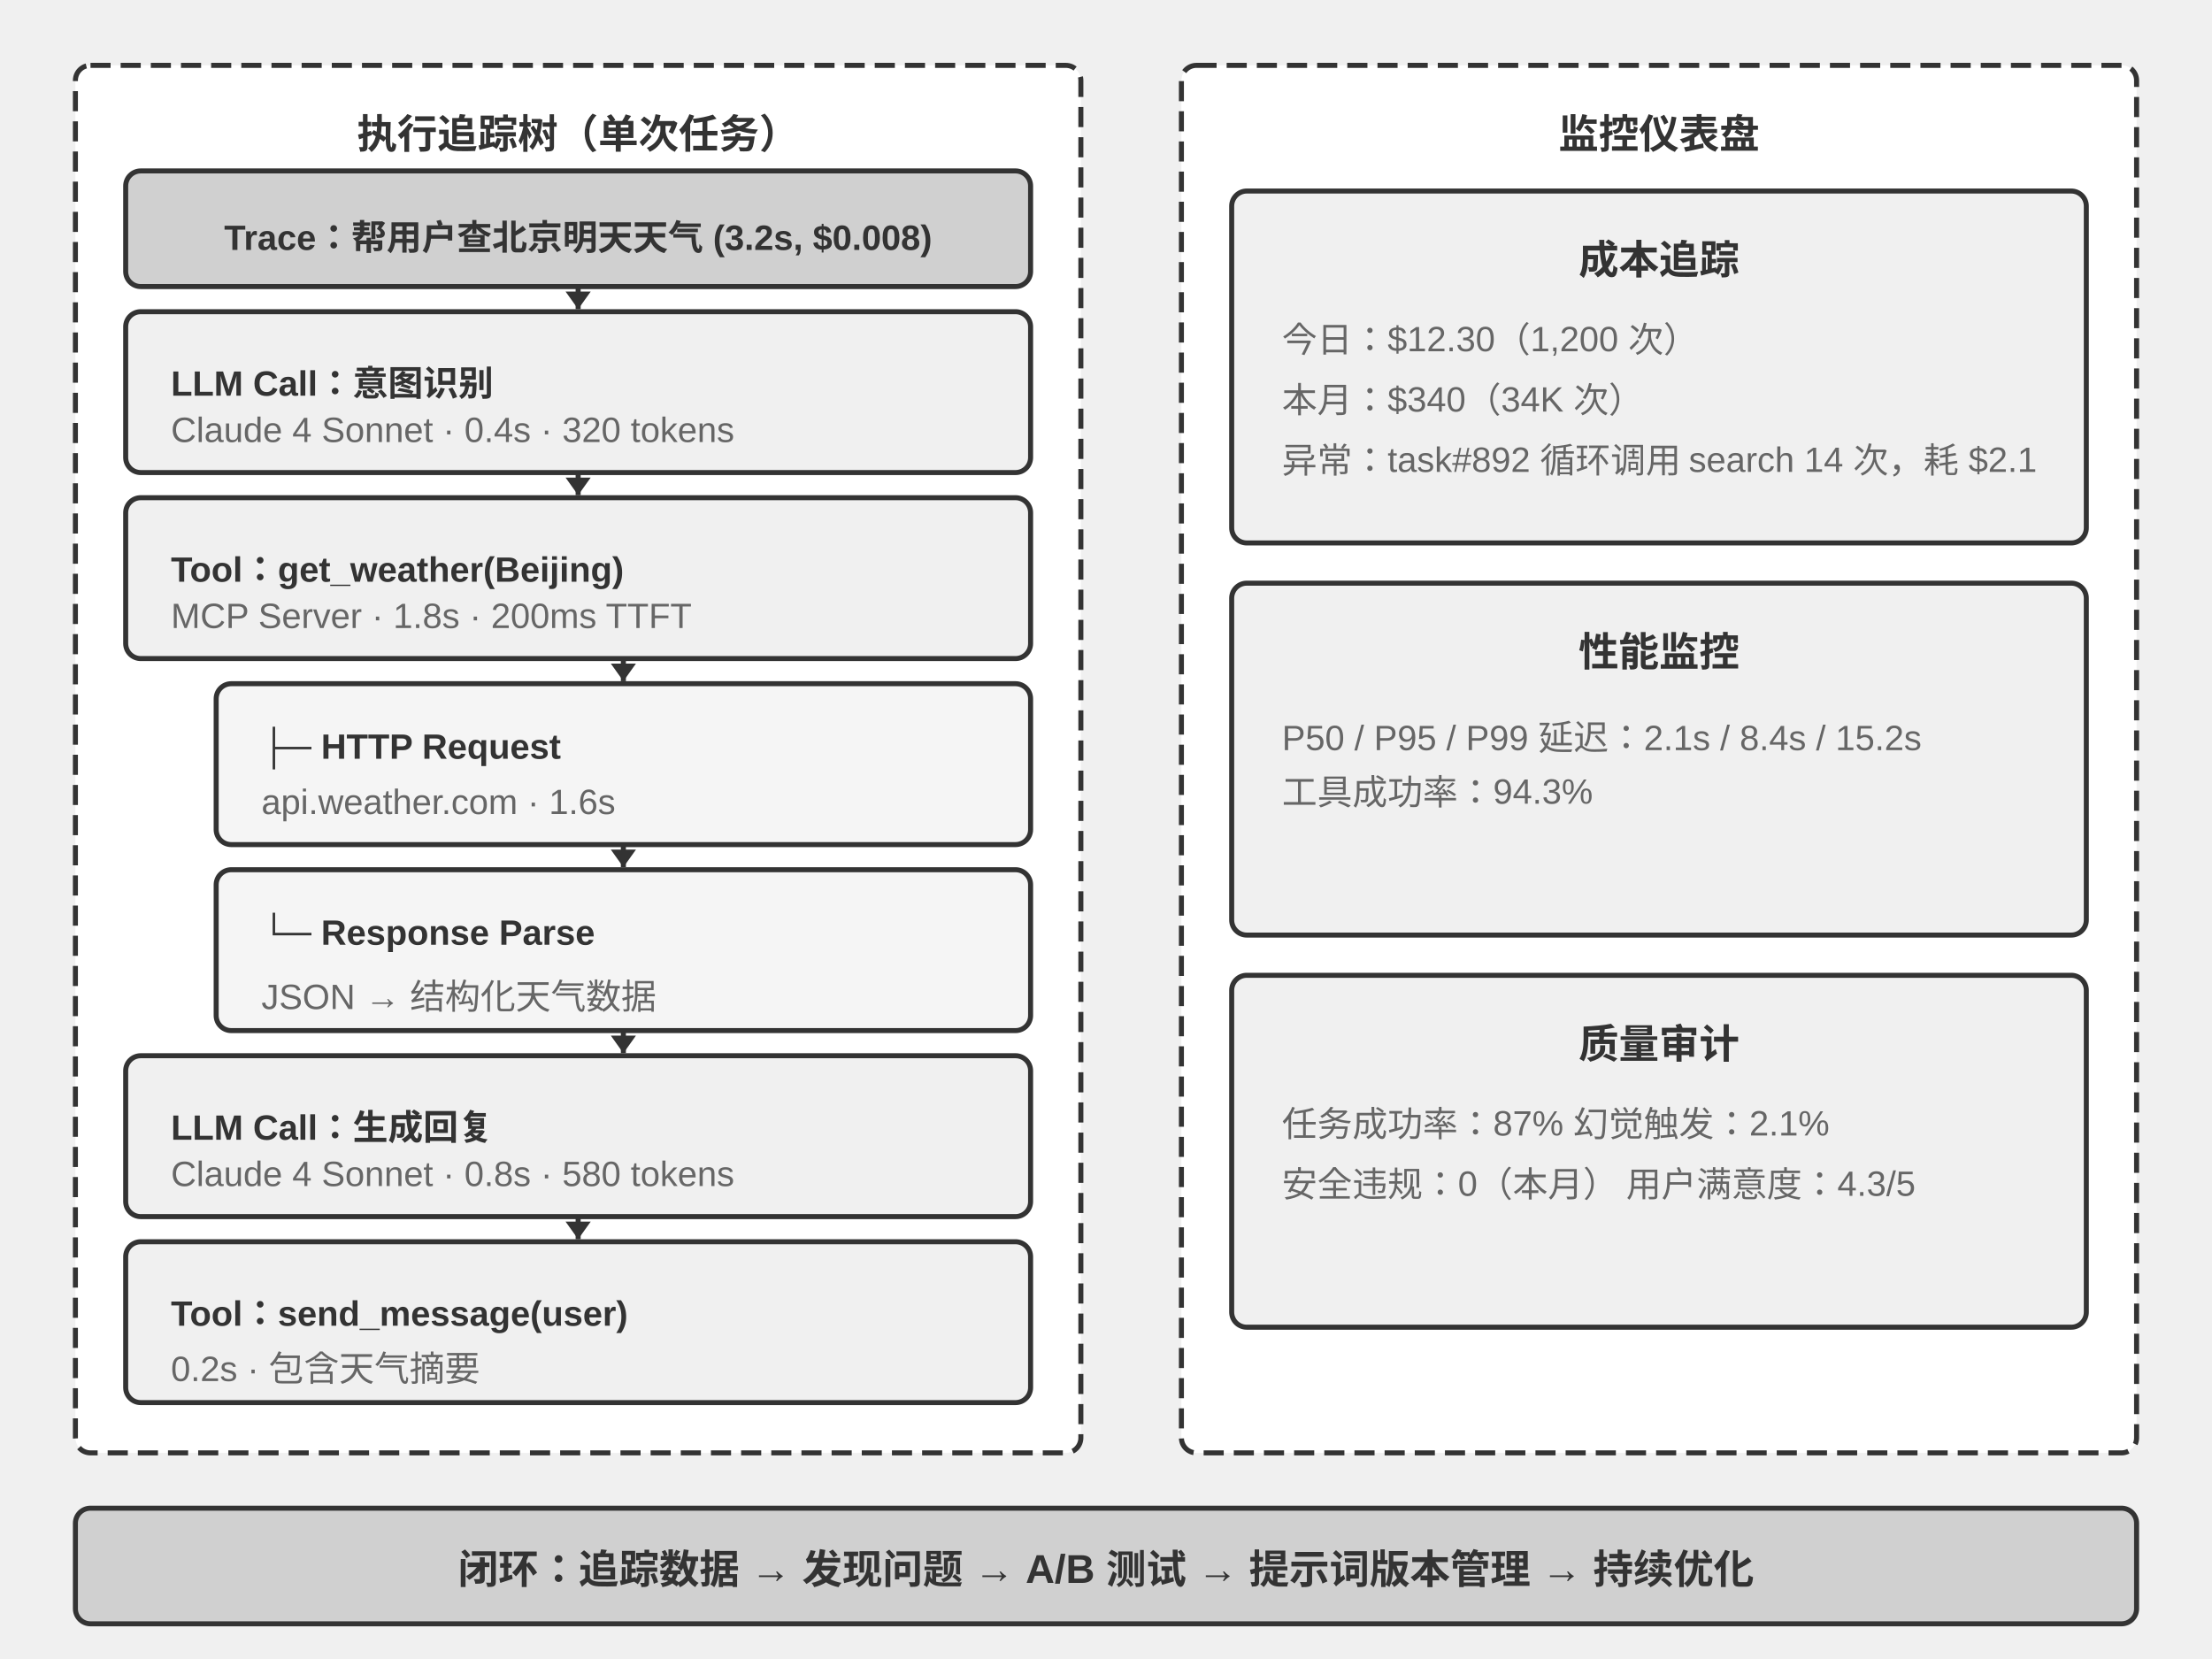
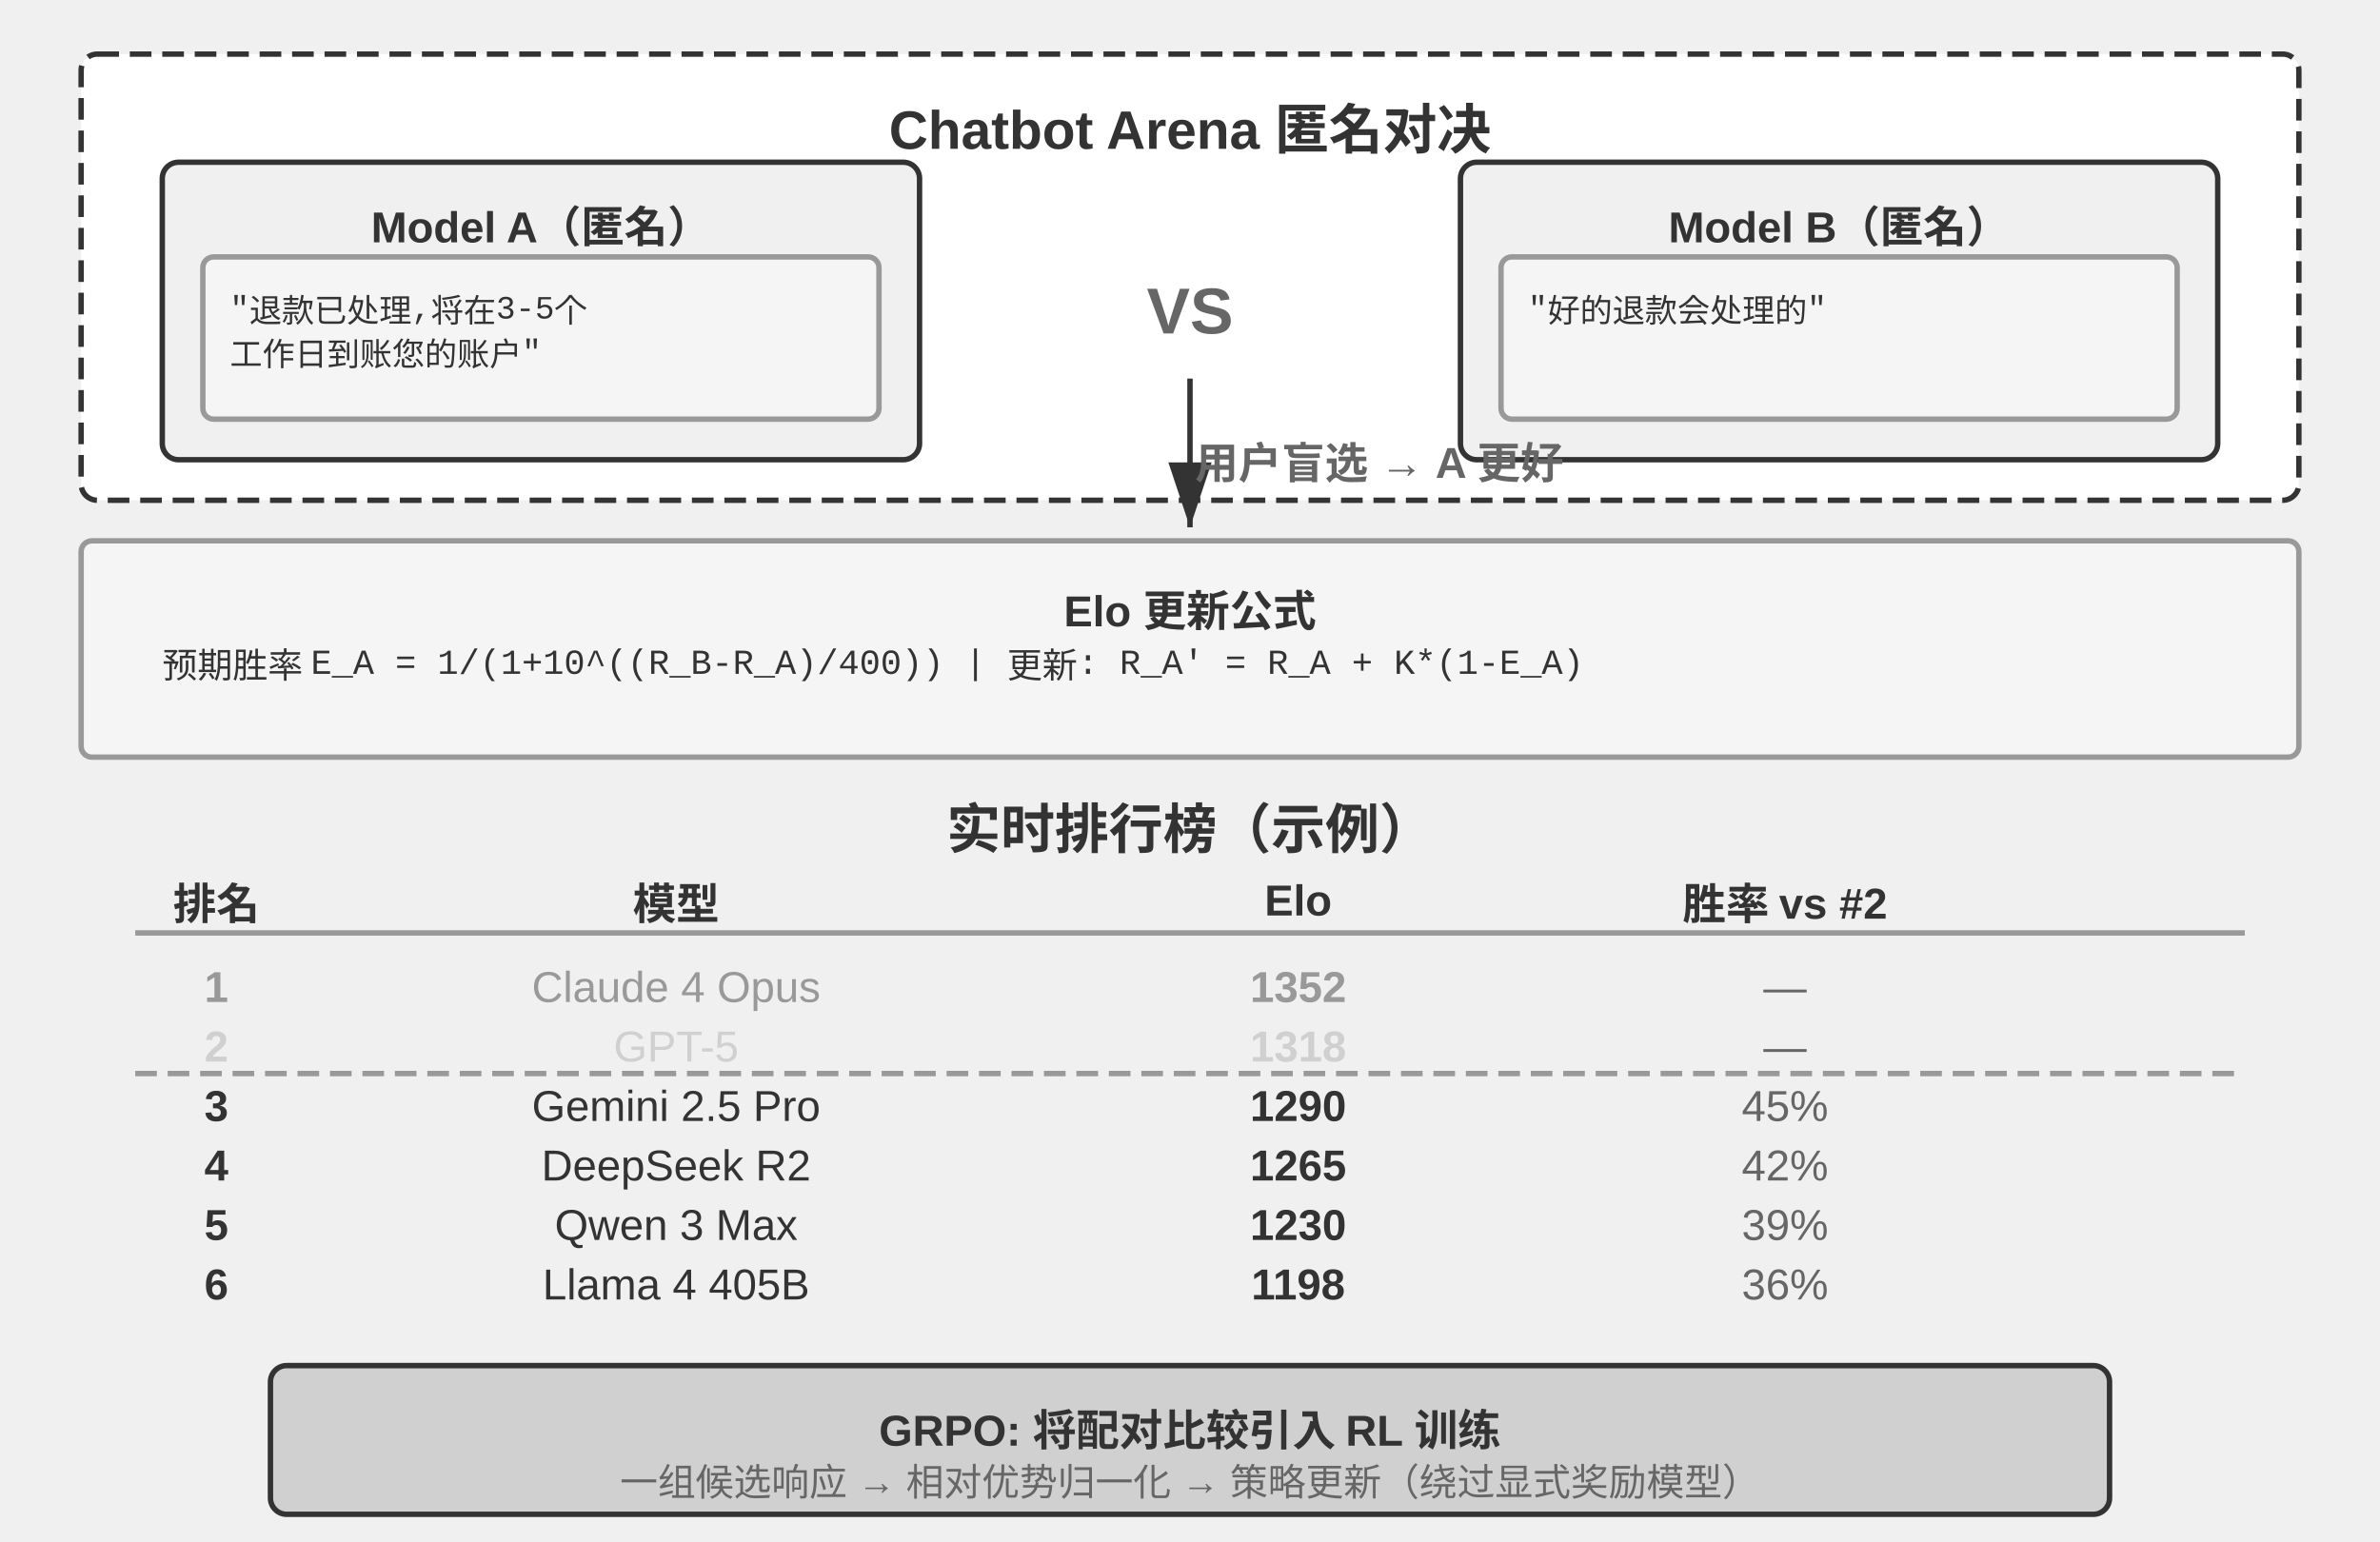
- <svg xmlns="http://www.w3.org/2000/svg" viewBox="0 40 880 660" width="880" height="660" style="background:#ffffff">
+ <svg xmlns="http://www.w3.org/2000/svg" viewBox="0 40 880 570" width="880" height="570" style="background:#ffffff">
  <defs>
-     <marker id="ah" markerWidth="7" markerHeight="10" refX="7" refY="5" orient="auto" markerUnits="userSpaceOnUse">
-       <polygon points="0 0, 7 5, 0 10" fill="#333333" />
+     <marker id="ah" markerWidth="12" markerHeight="8" refX="12" refY="4" orient="auto">
+       <polygon points="0 0, 12 4, 0 8" fill="#333333" />
    </marker>
    <marker id="ah-light" markerWidth="12" markerHeight="8" refX="12" refY="4" orient="auto">
      <polygon points="0 0, 12 4, 0 8" fill="#999999" />
    </marker>
  </defs>
-   <rect x="30" y="66" width="400" height="552" rx="6" fill="#ffffff" stroke="#333333" stroke-width="2" stroke-dasharray="8,4" />
-   <text x="230" y="92" font-family="Arial, 'Helvetica Neue', Helvetica, 'PingFang SC', 'Microsoft YaHei', sans-serif" font-size="16" fill="#333333" text-anchor="middle" dominant-baseline="central" font-weight="bold">执行追踪树（单次任务）</text>
-   <rect x="50" y="108" width="360" height="46" rx="6" fill="#d0d0d0" stroke="#333333" stroke-width="2" />
-   <text x="230" y="131" font-family="Arial, 'Helvetica Neue', Helvetica, 'PingFang SC', 'Microsoft YaHei', sans-serif" font-size="14" fill="#333333" text-anchor="middle" dominant-baseline="central" font-weight="bold">Trace：帮用户查北京明天天气 (3.2s, $0.008)</text>
-   <rect x="50" y="164" width="360" height="64" rx="6" fill="#f0f0f0" stroke="#333333" stroke-width="2" />
-   <text x="68" y="189" font-family="Arial, 'Helvetica Neue', Helvetica, 'PingFang SC', 'Microsoft YaHei', sans-serif" font-size="14" fill="#333333" text-anchor="start" dominant-baseline="central" font-weight="bold">LLM Call：意图识别</text>
-   <text x="68" y="211" font-family="Arial, 'Helvetica Neue', Helvetica, 'PingFang SC', 'Microsoft YaHei', sans-serif" font-size="14" fill="#666666" text-anchor="start" dominant-baseline="central" font-weight="normal">Claude 4 Sonnet · 0.4s · 320 tokens</text>
-   <rect x="50" y="238" width="360" height="64" rx="6" fill="#f0f0f0" stroke="#333333" stroke-width="2" />
-   <text x="68" y="263" font-family="Arial, 'Helvetica Neue', Helvetica, 'PingFang SC', 'Microsoft YaHei', sans-serif" font-size="14" fill="#333333" text-anchor="start" dominant-baseline="central" font-weight="bold">Tool：get_weather(Beijing)</text>
-   <text x="68" y="285" font-family="Arial, 'Helvetica Neue', Helvetica, 'PingFang SC', 'Microsoft YaHei', sans-serif" font-size="14" fill="#666666" text-anchor="start" dominant-baseline="central" font-weight="normal">MCP Server · 1.8s · 200ms TTFT</text>
-   <rect x="86" y="312" width="324" height="64" rx="6" fill="#f5f5f5" stroke="#333333" stroke-width="2" />
-   <text x="104" y="337" font-family="Arial, 'Helvetica Neue', Helvetica, 'PingFang SC', 'Microsoft YaHei', sans-serif" font-size="14" fill="#333333" text-anchor="start" dominant-baseline="central" font-weight="bold">├─ HTTP Request</text>
-   <text x="104" y="359" font-family="Arial, 'Helvetica Neue', Helvetica, 'PingFang SC', 'Microsoft YaHei', sans-serif" font-size="14" fill="#666666" text-anchor="start" dominant-baseline="central" font-weight="normal">api.weather.com · 1.6s</text>
-   <rect x="86" y="386" width="324" height="64" rx="6" fill="#f5f5f5" stroke="#333333" stroke-width="2" />
-   <text x="104" y="411" font-family="Arial, 'Helvetica Neue', Helvetica, 'PingFang SC', 'Microsoft YaHei', sans-serif" font-size="14" fill="#333333" text-anchor="start" dominant-baseline="central" font-weight="bold">└─ Response Parse</text>
-   <text x="104" y="433" font-family="Arial, 'Helvetica Neue', Helvetica, 'PingFang SC', 'Microsoft YaHei', sans-serif" font-size="14" fill="#666666" text-anchor="start" dominant-baseline="central" font-weight="normal">JSON → 结构化天气数据</text>
-   <rect x="50" y="460" width="360" height="64" rx="6" fill="#f0f0f0" stroke="#333333" stroke-width="2" />
-   <text x="68" y="485" font-family="Arial, 'Helvetica Neue', Helvetica, 'PingFang SC', 'Microsoft YaHei', sans-serif" font-size="14" fill="#333333" text-anchor="start" dominant-baseline="central" font-weight="bold">LLM Call：生成回复</text>
-   <text x="68" y="507" font-family="Arial, 'Helvetica Neue', Helvetica, 'PingFang SC', 'Microsoft YaHei', sans-serif" font-size="14" fill="#666666" text-anchor="start" dominant-baseline="central" font-weight="normal">Claude 4 Sonnet · 0.8s · 580 tokens</text>
-   <rect x="50" y="534" width="360" height="64" rx="6" fill="#f0f0f0" stroke="#333333" stroke-width="2" />
-   <text x="68" y="559" font-family="Arial, 'Helvetica Neue', Helvetica, 'PingFang SC', 'Microsoft YaHei', sans-serif" font-size="14" fill="#333333" text-anchor="start" dominant-baseline="central" font-weight="bold">Tool：send_message(user)</text>
-   <text x="68" y="581" font-family="Arial, 'Helvetica Neue', Helvetica, 'PingFang SC', 'Microsoft YaHei', sans-serif" font-size="14" fill="#666666" text-anchor="start" dominant-baseline="central" font-weight="normal">0.2s · 包含天气摘要</text>
-   <line x1="230" y1="154" x2="230" y2="163" stroke="#333333" stroke-width="2" marker-end="url(#ah)" />
-   <line x1="230" y1="228" x2="230" y2="237" stroke="#333333" stroke-width="2" marker-end="url(#ah)" />
-   <line x1="248" y1="302" x2="248" y2="311" stroke="#333333" stroke-width="2" marker-end="url(#ah)" />
-   <line x1="248" y1="376" x2="248" y2="385" stroke="#333333" stroke-width="2" marker-end="url(#ah)" />
-   <line x1="248" y1="450" x2="248" y2="459" stroke="#333333" stroke-width="2" marker-end="url(#ah)" />
-   <line x1="230" y1="524" x2="230" y2="533" stroke="#333333" stroke-width="2" marker-end="url(#ah)" />
-   <rect x="470" y="66" width="380" height="552" rx="6" fill="#ffffff" stroke="#333333" stroke-width="2" stroke-dasharray="8,4" />
-   <text x="660" y="92" font-family="Arial, 'Helvetica Neue', Helvetica, 'PingFang SC', 'Microsoft YaHei', sans-serif" font-size="16" fill="#333333" text-anchor="middle" dominant-baseline="central" font-weight="bold">监控仪表盘</text>
-   <rect x="490" y="116" width="340" height="140" rx="6" fill="#f0f0f0" stroke="#333333" stroke-width="2" />
-   <text x="660" y="142" font-family="Arial, 'Helvetica Neue', Helvetica, 'PingFang SC', 'Microsoft YaHei', sans-serif" font-size="16" fill="#333333" text-anchor="middle" dominant-baseline="central" font-weight="bold">成本追踪</text>
-   <text x="510" y="174" font-family="Arial, 'Helvetica Neue', Helvetica, 'PingFang SC', 'Microsoft YaHei', sans-serif" font-size="14" fill="#666666" text-anchor="start" dominant-baseline="central" font-weight="normal">今日：$12.30（1,200 次）</text>
-   <text x="510" y="198" font-family="Arial, 'Helvetica Neue', Helvetica, 'PingFang SC', 'Microsoft YaHei', sans-serif" font-size="14" fill="#666666" text-anchor="start" dominant-baseline="central" font-weight="normal">本月：$340（34K 次）</text>
-   <text x="510" y="222" font-family="Arial, 'Helvetica Neue', Helvetica, 'PingFang SC', 'Microsoft YaHei', sans-serif" font-size="14" fill="#666666" text-anchor="start" dominant-baseline="central" font-weight="normal">异常：task#892 循环调用 search 14 次，耗 $2.1</text>
-   <rect x="490" y="272" width="340" height="140" rx="6" fill="#f0f0f0" stroke="#333333" stroke-width="2" />
-   <text x="660" y="298" font-family="Arial, 'Helvetica Neue', Helvetica, 'PingFang SC', 'Microsoft YaHei', sans-serif" font-size="16" fill="#333333" text-anchor="middle" dominant-baseline="central" font-weight="bold">性能监控</text>
-   <text x="510" y="330" font-family="Arial, 'Helvetica Neue', Helvetica, 'PingFang SC', 'Microsoft YaHei', sans-serif" font-size="14" fill="#666666" text-anchor="start" dominant-baseline="central" font-weight="normal">P50 / P95 / P99 延迟：2.1s / 8.4s / 15.2s</text>
-   <text x="510" y="354" font-family="Arial, 'Helvetica Neue', Helvetica, 'PingFang SC', 'Microsoft YaHei', sans-serif" font-size="14" fill="#666666" text-anchor="start" dominant-baseline="central" font-weight="normal">工具成功率：94.3%</text>
-   <rect x="490" y="428" width="340" height="140" rx="6" fill="#f0f0f0" stroke="#333333" stroke-width="2" />
-   <text x="660" y="454" font-family="Arial, 'Helvetica Neue', Helvetica, 'PingFang SC', 'Microsoft YaHei', sans-serif" font-size="16" fill="#333333" text-anchor="middle" dominant-baseline="central" font-weight="bold">质量审计</text>
-   <text x="510" y="486" font-family="Arial, 'Helvetica Neue', Helvetica, 'PingFang SC', 'Microsoft YaHei', sans-serif" font-size="14" fill="#666666" text-anchor="start" dominant-baseline="central" font-weight="normal">任务成功率：87%    幻觉触发：2.1%</text>
-   <text x="510" y="510" font-family="Arial, 'Helvetica Neue', Helvetica, 'PingFang SC', 'Microsoft YaHei', sans-serif" font-size="14" fill="#666666" text-anchor="start" dominant-baseline="central" font-weight="normal">安全违规：0（本月）    用户满意度：4.3/5</text>
-   <rect x="30" y="640" width="820" height="46" rx="6" fill="#d0d0d0" stroke="#333333" stroke-width="2" />
-   <text x="440" y="663" font-family="Arial, 'Helvetica Neue', Helvetica, 'PingFang SC', 'Microsoft YaHei', sans-serif" font-size="16" fill="#333333" text-anchor="middle" dominant-baseline="central" font-weight="bold">闭环：追踪数据 → 发现问题 → A/B 测试 → 提示词版本管理 → 持续优化</text>
+   <rect x="30" y="60" width="820" height="165" rx="6" fill="#ffffff" stroke="#333333" stroke-width="2" stroke-dasharray="8,4" />
+   <text x="440" y="83" font-family="Arial, 'Helvetica Neue', Helvetica, 'PingFang SC', 'Microsoft YaHei', sans-serif" font-size="20" fill="#333333" text-anchor="middle" dominant-baseline="central" font-weight="bold">Chatbot Arena 匿名对决</text>
+   <rect x="60" y="100" width="280" height="110" rx="6" fill="#f0f0f0" stroke="#333333" stroke-width="2" />
+   <text x="200" y="120" font-family="Arial, 'Helvetica Neue', Helvetica, 'PingFang SC', 'Microsoft YaHei', sans-serif" font-size="16" fill="#333333" text-anchor="middle" dominant-baseline="central" font-weight="bold">Model A（匿名）</text>
+   <rect x="75" y="135" width="250" height="60" rx="4" fill="#f5f5f5" stroke="#999999" stroke-width="2" />
+   <text x="85" y="152" font-family="'Courier New', Courier, monospace" font-size="12" fill="#333333" text-anchor="start" dominant-baseline="central">"退款已处理,将在3-5个</text>
+   <text x="85" y="170" font-family="'Courier New', Courier, monospace" font-size="12" fill="#333333" text-anchor="start" dominant-baseline="central"> 工作日到账您的账户"</text>
+   <text x="440" y="155" font-family="Arial, 'Helvetica Neue', Helvetica, 'PingFang SC', 'Microsoft YaHei', sans-serif" font-size="24" fill="#666666" text-anchor="middle" dominant-baseline="central" font-weight="bold">VS</text>
+   <rect x="540" y="100" width="280" height="110" rx="6" fill="#f0f0f0" stroke="#333333" stroke-width="2" />
+   <text x="680" y="120" font-family="Arial, 'Helvetica Neue', Helvetica, 'PingFang SC', 'Microsoft YaHei', sans-serif" font-size="16" fill="#333333" text-anchor="middle" dominant-baseline="central" font-weight="bold">Model B（匿名）</text>
+   <rect x="555" y="135" width="250" height="60" rx="4" fill="#f5f5f5" stroke="#999999" stroke-width="2" />
+   <text x="565" y="152" font-family="'Courier New', Courier, monospace" font-size="12" fill="#333333" text-anchor="start" dominant-baseline="central">"好的退款会处理的"</text>
+   <text x="565" y="170" font-family="'Courier New', Courier, monospace" font-size="12" fill="#333333" text-anchor="start" dominant-baseline="central" />
+   <line x1="440" y1="180" x2="440" y2="235" stroke="#333333" stroke-width="2" marker-end="url(#ah)" />
+   <text x="510" y="210" font-family="Arial, 'Helvetica Neue', Helvetica, 'PingFang SC', 'Microsoft YaHei', sans-serif" font-size="16" fill="#666666" text-anchor="middle" dominant-baseline="central" font-weight="bold">用户盲选 → A 更好</text>
+   <rect x="30" y="240" width="820" height="80" rx="4" fill="#f5f5f5" stroke="#999999" stroke-width="2" />
+   <text x="440" y="262" font-family="Arial, 'Helvetica Neue', Helvetica, 'PingFang SC', 'Microsoft YaHei', sans-serif" font-size="16" fill="#333333" text-anchor="middle" dominant-baseline="central" font-weight="bold">Elo 更新公式</text>
+   <text x="60" y="285" font-family="'Courier New', Courier, monospace" font-size="13" fill="#333333" text-anchor="start" dominant-baseline="central">预期胜率 E_A = 1/(1+10^((R_B-R_A)/400))   |   更新: R_A' = R_A + K*(1-E_A)</text>
+   <text x="440" y="345" font-family="Arial, 'Helvetica Neue', Helvetica, 'PingFang SC', 'Microsoft YaHei', sans-serif" font-size="20" fill="#333333" text-anchor="middle" dominant-baseline="central" font-weight="bold">实时排行榜（示例）</text>
+   <text x="80" y="373" font-family="Arial, 'Helvetica Neue', Helvetica, 'PingFang SC', 'Microsoft YaHei', sans-serif" font-size="16" fill="#333333" text-anchor="middle" dominant-baseline="central" font-weight="bold">排名</text>
+   <text x="250" y="373" font-family="Arial, 'Helvetica Neue', Helvetica, 'PingFang SC', 'Microsoft YaHei', sans-serif" font-size="16" fill="#333333" text-anchor="middle" dominant-baseline="central" font-weight="bold">模型</text>
+   <text x="480" y="373" font-family="Arial, 'Helvetica Neue', Helvetica, 'PingFang SC', 'Microsoft YaHei', sans-serif" font-size="16" fill="#333333" text-anchor="middle" dominant-baseline="central" font-weight="bold">Elo</text>
+   <text x="660" y="373" font-family="Arial, 'Helvetica Neue', Helvetica, 'PingFang SC', 'Microsoft YaHei', sans-serif" font-size="16" fill="#333333" text-anchor="middle" dominant-baseline="central" font-weight="bold">胜率 vs #2</text>
+   <line x1="50" y1="385" x2="830" y2="385" stroke="#999999" stroke-width="2" />
+   <text x="80" y="405" font-family="Arial, 'Helvetica Neue', Helvetica, 'PingFang SC', 'Microsoft YaHei', sans-serif" font-size="16" fill="#999999" text-anchor="middle" dominant-baseline="central" font-weight="bold">1</text>
+   <text x="250" y="405" font-family="Arial, 'Helvetica Neue', Helvetica, 'PingFang SC', 'Microsoft YaHei', sans-serif" font-size="16" fill="#999999" text-anchor="middle" dominant-baseline="central" font-weight="normal">Claude 4 Opus</text>
+   <text x="480" y="405" font-family="Arial, 'Helvetica Neue', Helvetica, 'PingFang SC', 'Microsoft YaHei', sans-serif" font-size="16" fill="#999999" text-anchor="middle" dominant-baseline="central" font-weight="bold">1352</text>
+   <text x="660" y="405" font-family="Arial, 'Helvetica Neue', Helvetica, 'PingFang SC', 'Microsoft YaHei', sans-serif" font-size="16" fill="#666666" text-anchor="middle" dominant-baseline="central" font-weight="normal">—</text>
+   <text x="80" y="427" font-family="Arial, 'Helvetica Neue', Helvetica, 'PingFang SC', 'Microsoft YaHei', sans-serif" font-size="16" fill="#d0d0d0" text-anchor="middle" dominant-baseline="central" font-weight="bold">2</text>
+   <text x="250" y="427" font-family="Arial, 'Helvetica Neue', Helvetica, 'PingFang SC', 'Microsoft YaHei', sans-serif" font-size="16" fill="#d0d0d0" text-anchor="middle" dominant-baseline="central" font-weight="normal">GPT-5</text>
+   <text x="480" y="427" font-family="Arial, 'Helvetica Neue', Helvetica, 'PingFang SC', 'Microsoft YaHei', sans-serif" font-size="16" fill="#d0d0d0" text-anchor="middle" dominant-baseline="central" font-weight="bold">1318</text>
+   <text x="660" y="427" font-family="Arial, 'Helvetica Neue', Helvetica, 'PingFang SC', 'Microsoft YaHei', sans-serif" font-size="16" fill="#666666" text-anchor="middle" dominant-baseline="central" font-weight="normal">—</text>
+   <text x="80" y="449" font-family="Arial, 'Helvetica Neue', Helvetica, 'PingFang SC', 'Microsoft YaHei', sans-serif" font-size="16" fill="#333333" text-anchor="middle" dominant-baseline="central" font-weight="bold">3</text>
+   <text x="250" y="449" font-family="Arial, 'Helvetica Neue', Helvetica, 'PingFang SC', 'Microsoft YaHei', sans-serif" font-size="16" fill="#333333" text-anchor="middle" dominant-baseline="central" font-weight="normal">Gemini 2.5 Pro</text>
+   <text x="480" y="449" font-family="Arial, 'Helvetica Neue', Helvetica, 'PingFang SC', 'Microsoft YaHei', sans-serif" font-size="16" fill="#333333" text-anchor="middle" dominant-baseline="central" font-weight="bold">1290</text>
+   <text x="660" y="449" font-family="Arial, 'Helvetica Neue', Helvetica, 'PingFang SC', 'Microsoft YaHei', sans-serif" font-size="16" fill="#666666" text-anchor="middle" dominant-baseline="central" font-weight="normal">45%</text>
+   <text x="80" y="471" font-family="Arial, 'Helvetica Neue', Helvetica, 'PingFang SC', 'Microsoft YaHei', sans-serif" font-size="16" fill="#333333" text-anchor="middle" dominant-baseline="central" font-weight="bold">4</text>
+   <text x="250" y="471" font-family="Arial, 'Helvetica Neue', Helvetica, 'PingFang SC', 'Microsoft YaHei', sans-serif" font-size="16" fill="#333333" text-anchor="middle" dominant-baseline="central" font-weight="normal">DeepSeek R2</text>
+   <text x="480" y="471" font-family="Arial, 'Helvetica Neue', Helvetica, 'PingFang SC', 'Microsoft YaHei', sans-serif" font-size="16" fill="#333333" text-anchor="middle" dominant-baseline="central" font-weight="bold">1265</text>
+   <text x="660" y="471" font-family="Arial, 'Helvetica Neue', Helvetica, 'PingFang SC', 'Microsoft YaHei', sans-serif" font-size="16" fill="#666666" text-anchor="middle" dominant-baseline="central" font-weight="normal">42%</text>
+   <text x="80" y="493" font-family="Arial, 'Helvetica Neue', Helvetica, 'PingFang SC', 'Microsoft YaHei', sans-serif" font-size="16" fill="#333333" text-anchor="middle" dominant-baseline="central" font-weight="bold">5</text>
+   <text x="250" y="493" font-family="Arial, 'Helvetica Neue', Helvetica, 'PingFang SC', 'Microsoft YaHei', sans-serif" font-size="16" fill="#333333" text-anchor="middle" dominant-baseline="central" font-weight="normal">Qwen 3 Max</text>
+   <text x="480" y="493" font-family="Arial, 'Helvetica Neue', Helvetica, 'PingFang SC', 'Microsoft YaHei', sans-serif" font-size="16" fill="#333333" text-anchor="middle" dominant-baseline="central" font-weight="bold">1230</text>
+   <text x="660" y="493" font-family="Arial, 'Helvetica Neue', Helvetica, 'PingFang SC', 'Microsoft YaHei', sans-serif" font-size="16" fill="#666666" text-anchor="middle" dominant-baseline="central" font-weight="normal">39%</text>
+   <text x="80" y="515" font-family="Arial, 'Helvetica Neue', Helvetica, 'PingFang SC', 'Microsoft YaHei', sans-serif" font-size="16" fill="#333333" text-anchor="middle" dominant-baseline="central" font-weight="bold">6</text>
+   <text x="250" y="515" font-family="Arial, 'Helvetica Neue', Helvetica, 'PingFang SC', 'Microsoft YaHei', sans-serif" font-size="16" fill="#333333" text-anchor="middle" dominant-baseline="central" font-weight="normal">Llama 4 405B</text>
+   <text x="480" y="515" font-family="Arial, 'Helvetica Neue', Helvetica, 'PingFang SC', 'Microsoft YaHei', sans-serif" font-size="16" fill="#333333" text-anchor="middle" dominant-baseline="central" font-weight="bold">1198</text>
+   <text x="660" y="515" font-family="Arial, 'Helvetica Neue', Helvetica, 'PingFang SC', 'Microsoft YaHei', sans-serif" font-size="16" fill="#666666" text-anchor="middle" dominant-baseline="central" font-weight="normal">36%</text>
+   <line x1="50" y1="437" x2="830" y2="437" stroke="#999999" stroke-width="2" stroke-dasharray="8,4" />
+   <rect x="100" y="545" width="680" height="55" rx="6" fill="#d0d0d0" stroke="#333333" stroke-width="2" />
+   <text x="440" y="565" font-family="Arial, 'Helvetica Neue', Helvetica, 'PingFang SC', 'Microsoft YaHei', sans-serif" font-size="16" fill="#333333" text-anchor="middle" dominant-baseline="central" font-weight="bold">GRPO: 将配对比较引入 RL 训练</text>
+   <text x="440" y="587" font-family="Arial, 'Helvetica Neue', Helvetica, 'PingFang SC', 'Microsoft YaHei', sans-serif" font-size="14" fill="#666666" text-anchor="middle" dominant-baseline="central" font-weight="normal">一组候选响应 → 相对优势归一化 → 策略更新（绕过显式奖励模型）</text>
</svg>
